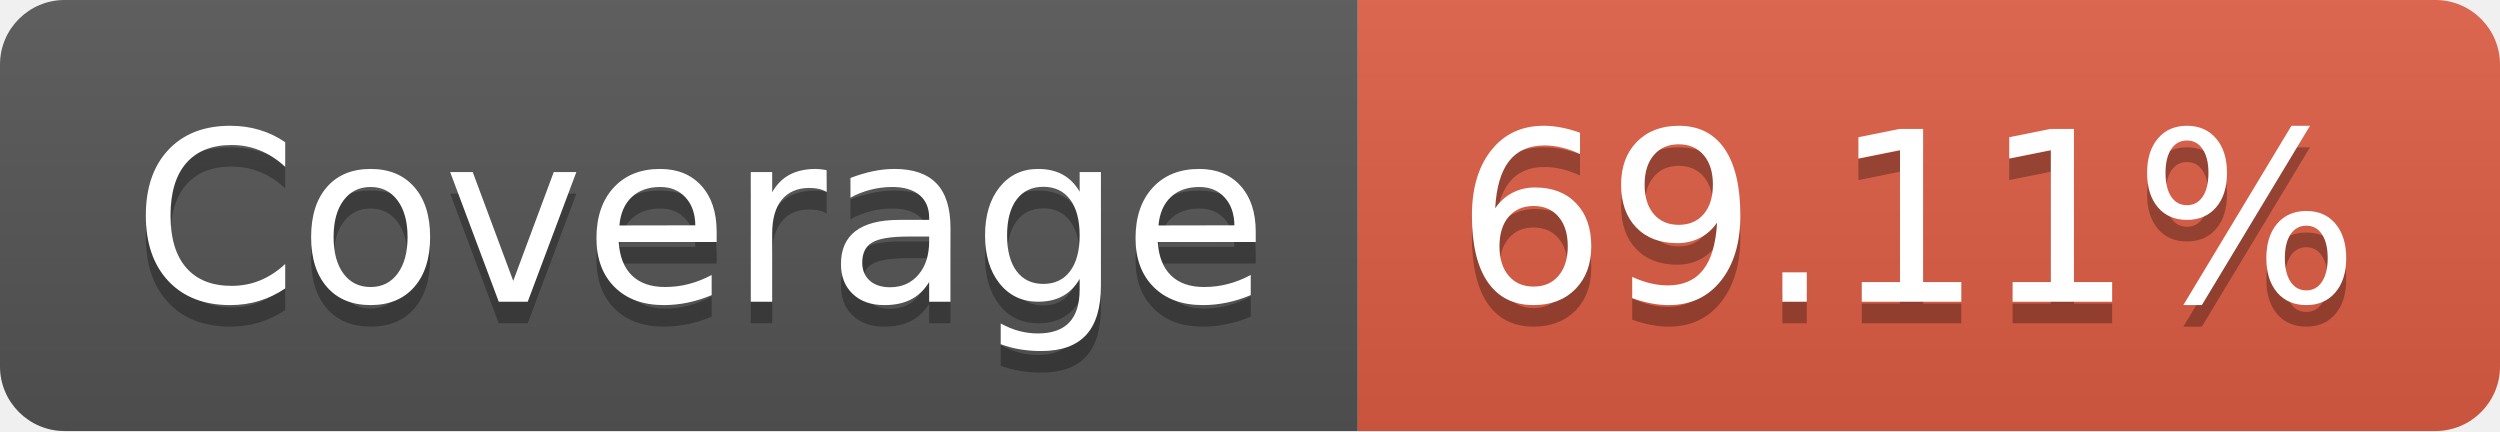
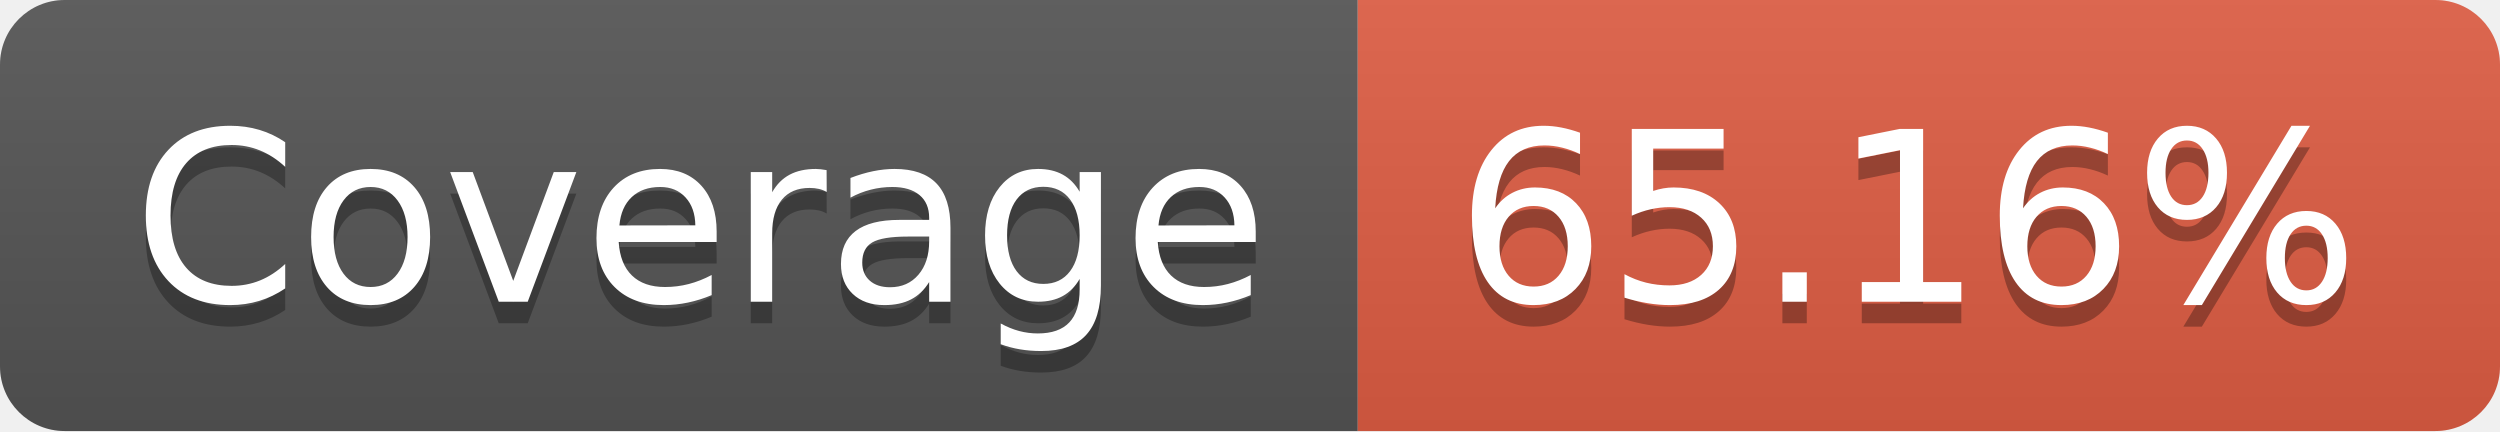
- <svg xmlns="http://www.w3.org/2000/svg" width="116" height="20" role="img" aria-label="Coverage: 69.11%">
+ <svg xmlns="http://www.w3.org/2000/svg" width="116" height="20" role="img" aria-label="Coverage: 65.16%">
  <linearGradient id="s" x2="0" y2="100%">
    <stop offset="0" stop-color="#bbb" stop-opacity=".1" />
    <stop offset="1" stop-opacity=".1" />
  </linearGradient>
  <clipPath id="r">
    <rect width="116" height="20" rx="3" fill="#fff" />
  </clipPath>
  <g clip-path="url(#r)">
    <rect width="63" height="20" fill="#555" />
    <rect x="63" width="53" height="20" fill="#e05d44" />
    <rect width="116" height="20" fill="url(#s)" />
  </g>
  <g fill="#fff" text-anchor="middle" font-family="Verdana,Geneva,DejaVu Sans,sans-serif" text-rendering="geometricPrecision" font-size="110">
    <text aria-hidden="true" x="325" y="150" fill="#010101" fill-opacity=".3" transform="scale(.1)" textLength="530">Coverage</text>
    <text x="325" y="140" transform="scale(.1)" fill="#fff" textLength="530">Coverage</text>
-     <text aria-hidden="true" x="885" y="150" fill="#010101" fill-opacity=".3" transform="scale(.1)" textLength="430">69.11%</text>
-     <text x="885" y="140" transform="scale(.1)" fill="#fff" textLength="430">69.11%</text>
+     <text aria-hidden="true" x="885" y="150" fill="#010101" fill-opacity=".3" transform="scale(.1)" textLength="430">65.16%</text>
+     <text x="885" y="140" transform="scale(.1)" fill="#fff" textLength="430">65.16%</text>
  </g>
</svg>
